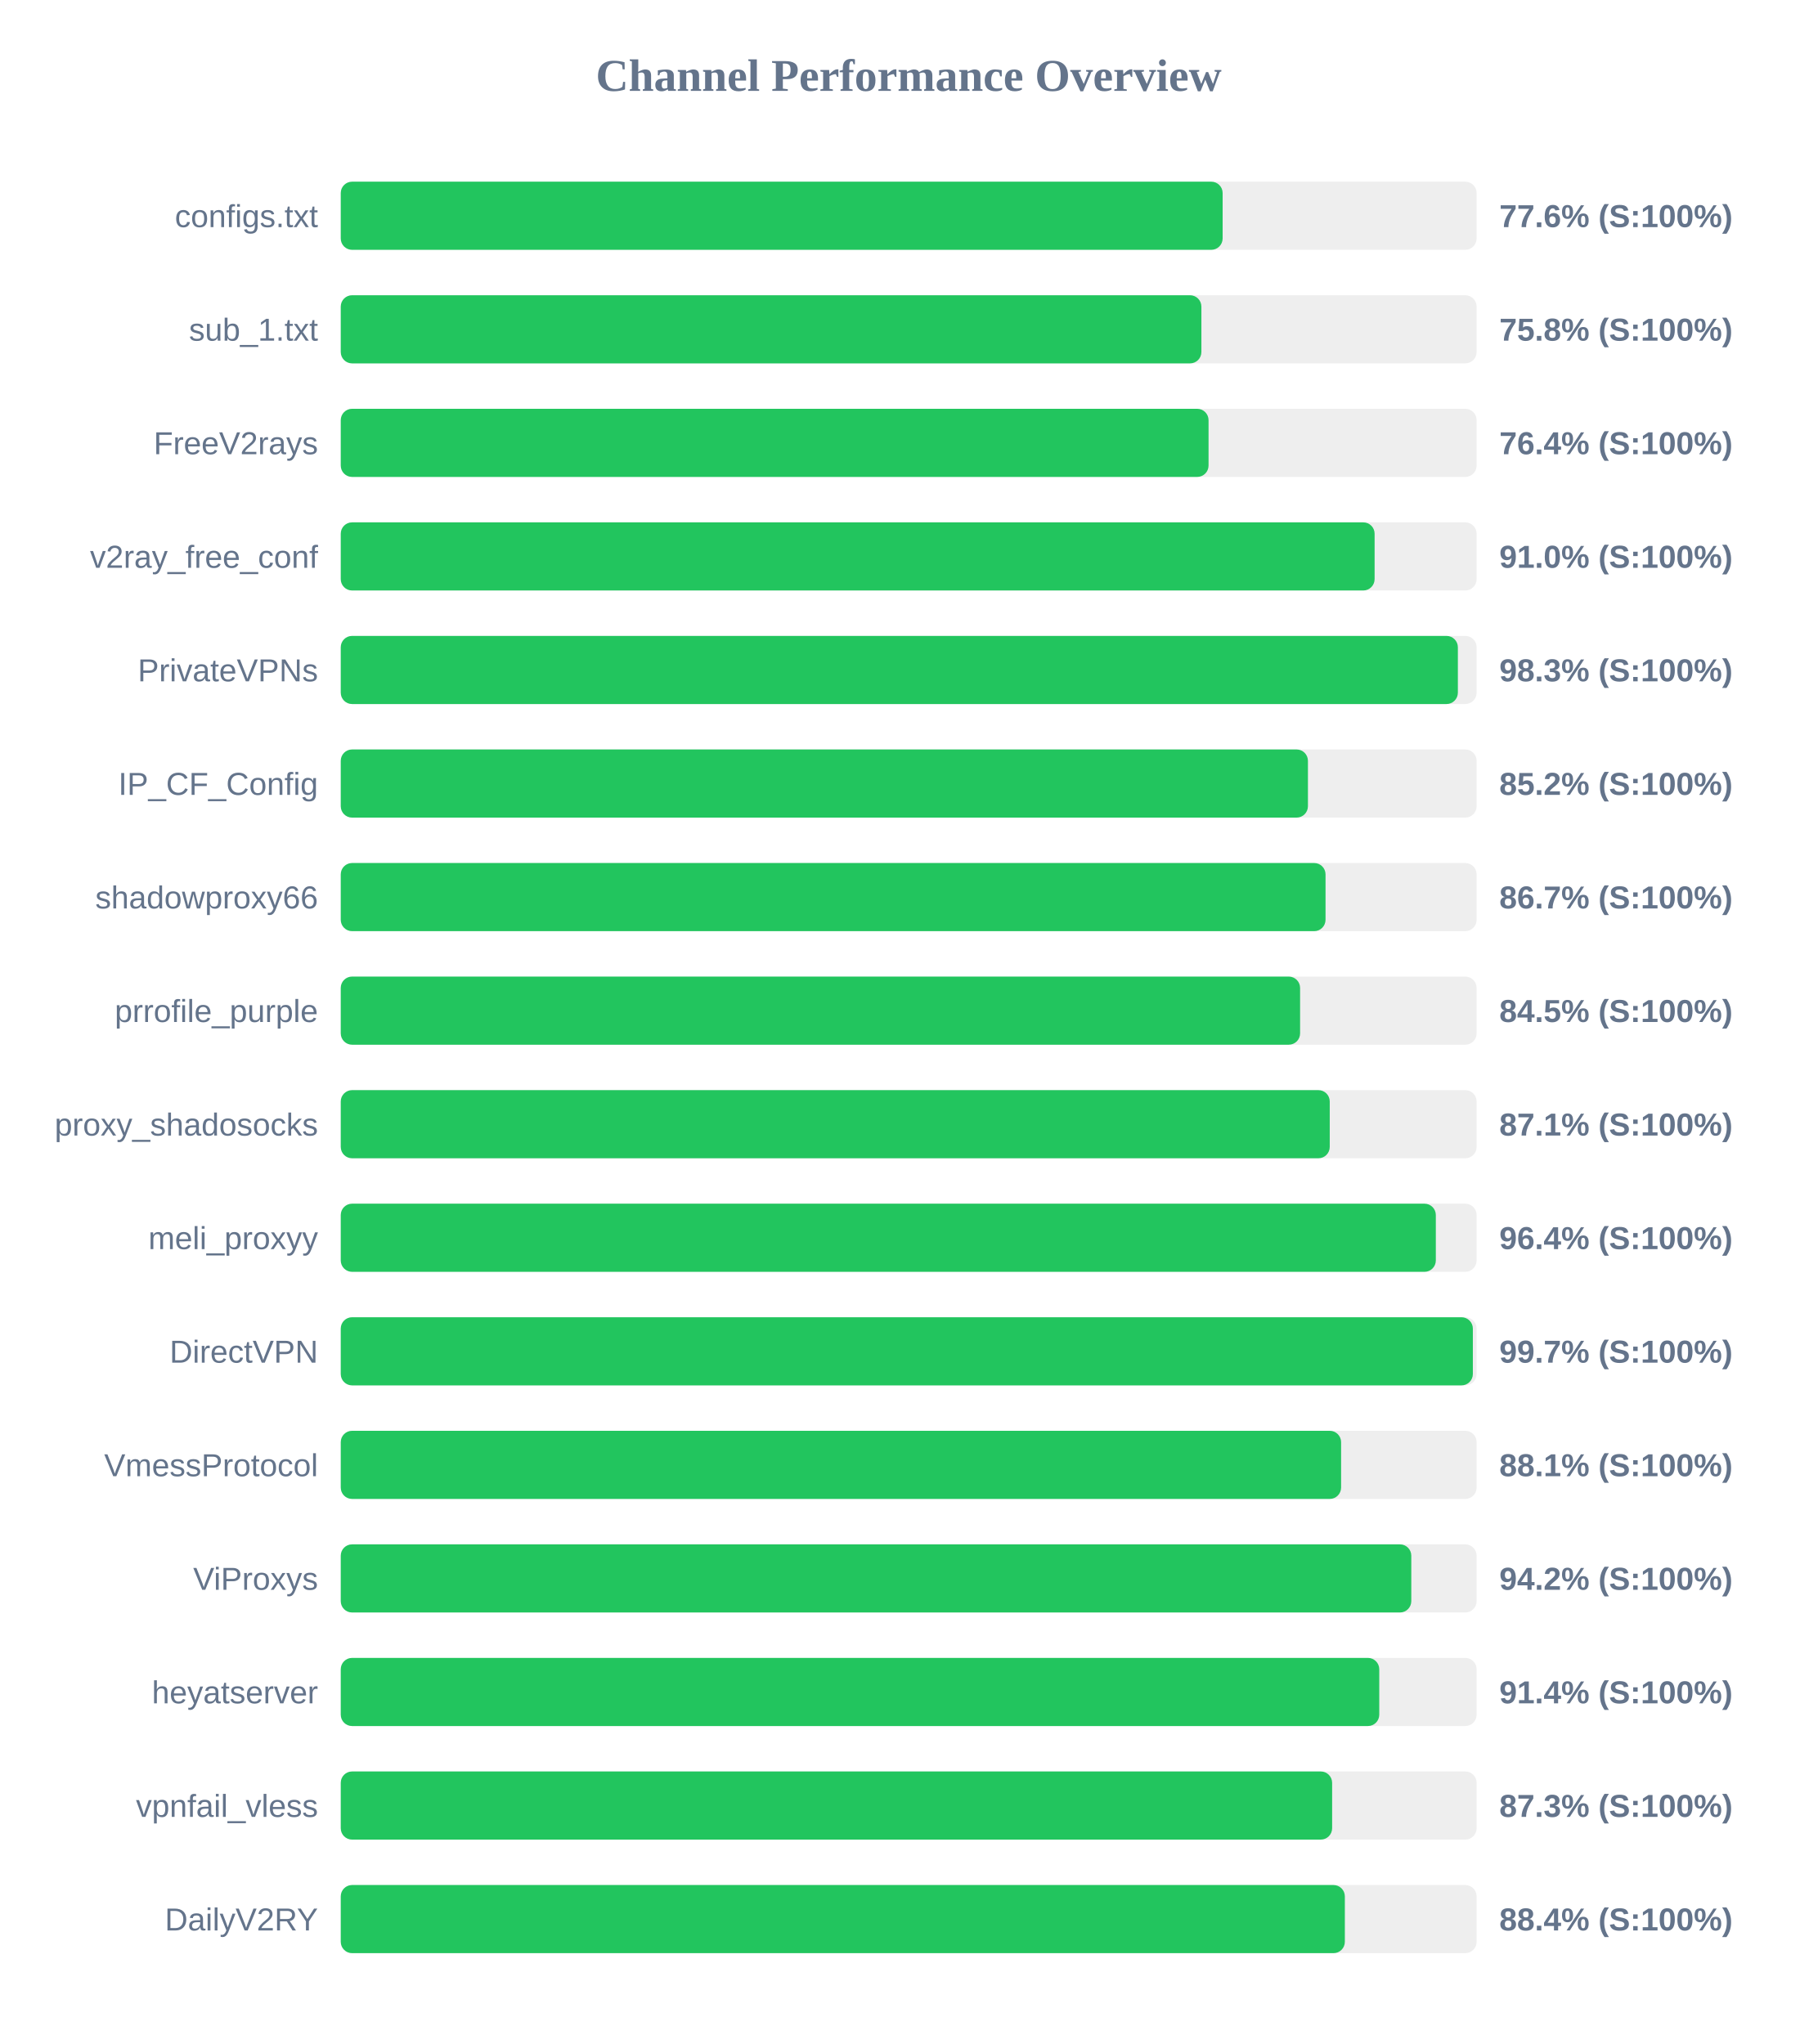
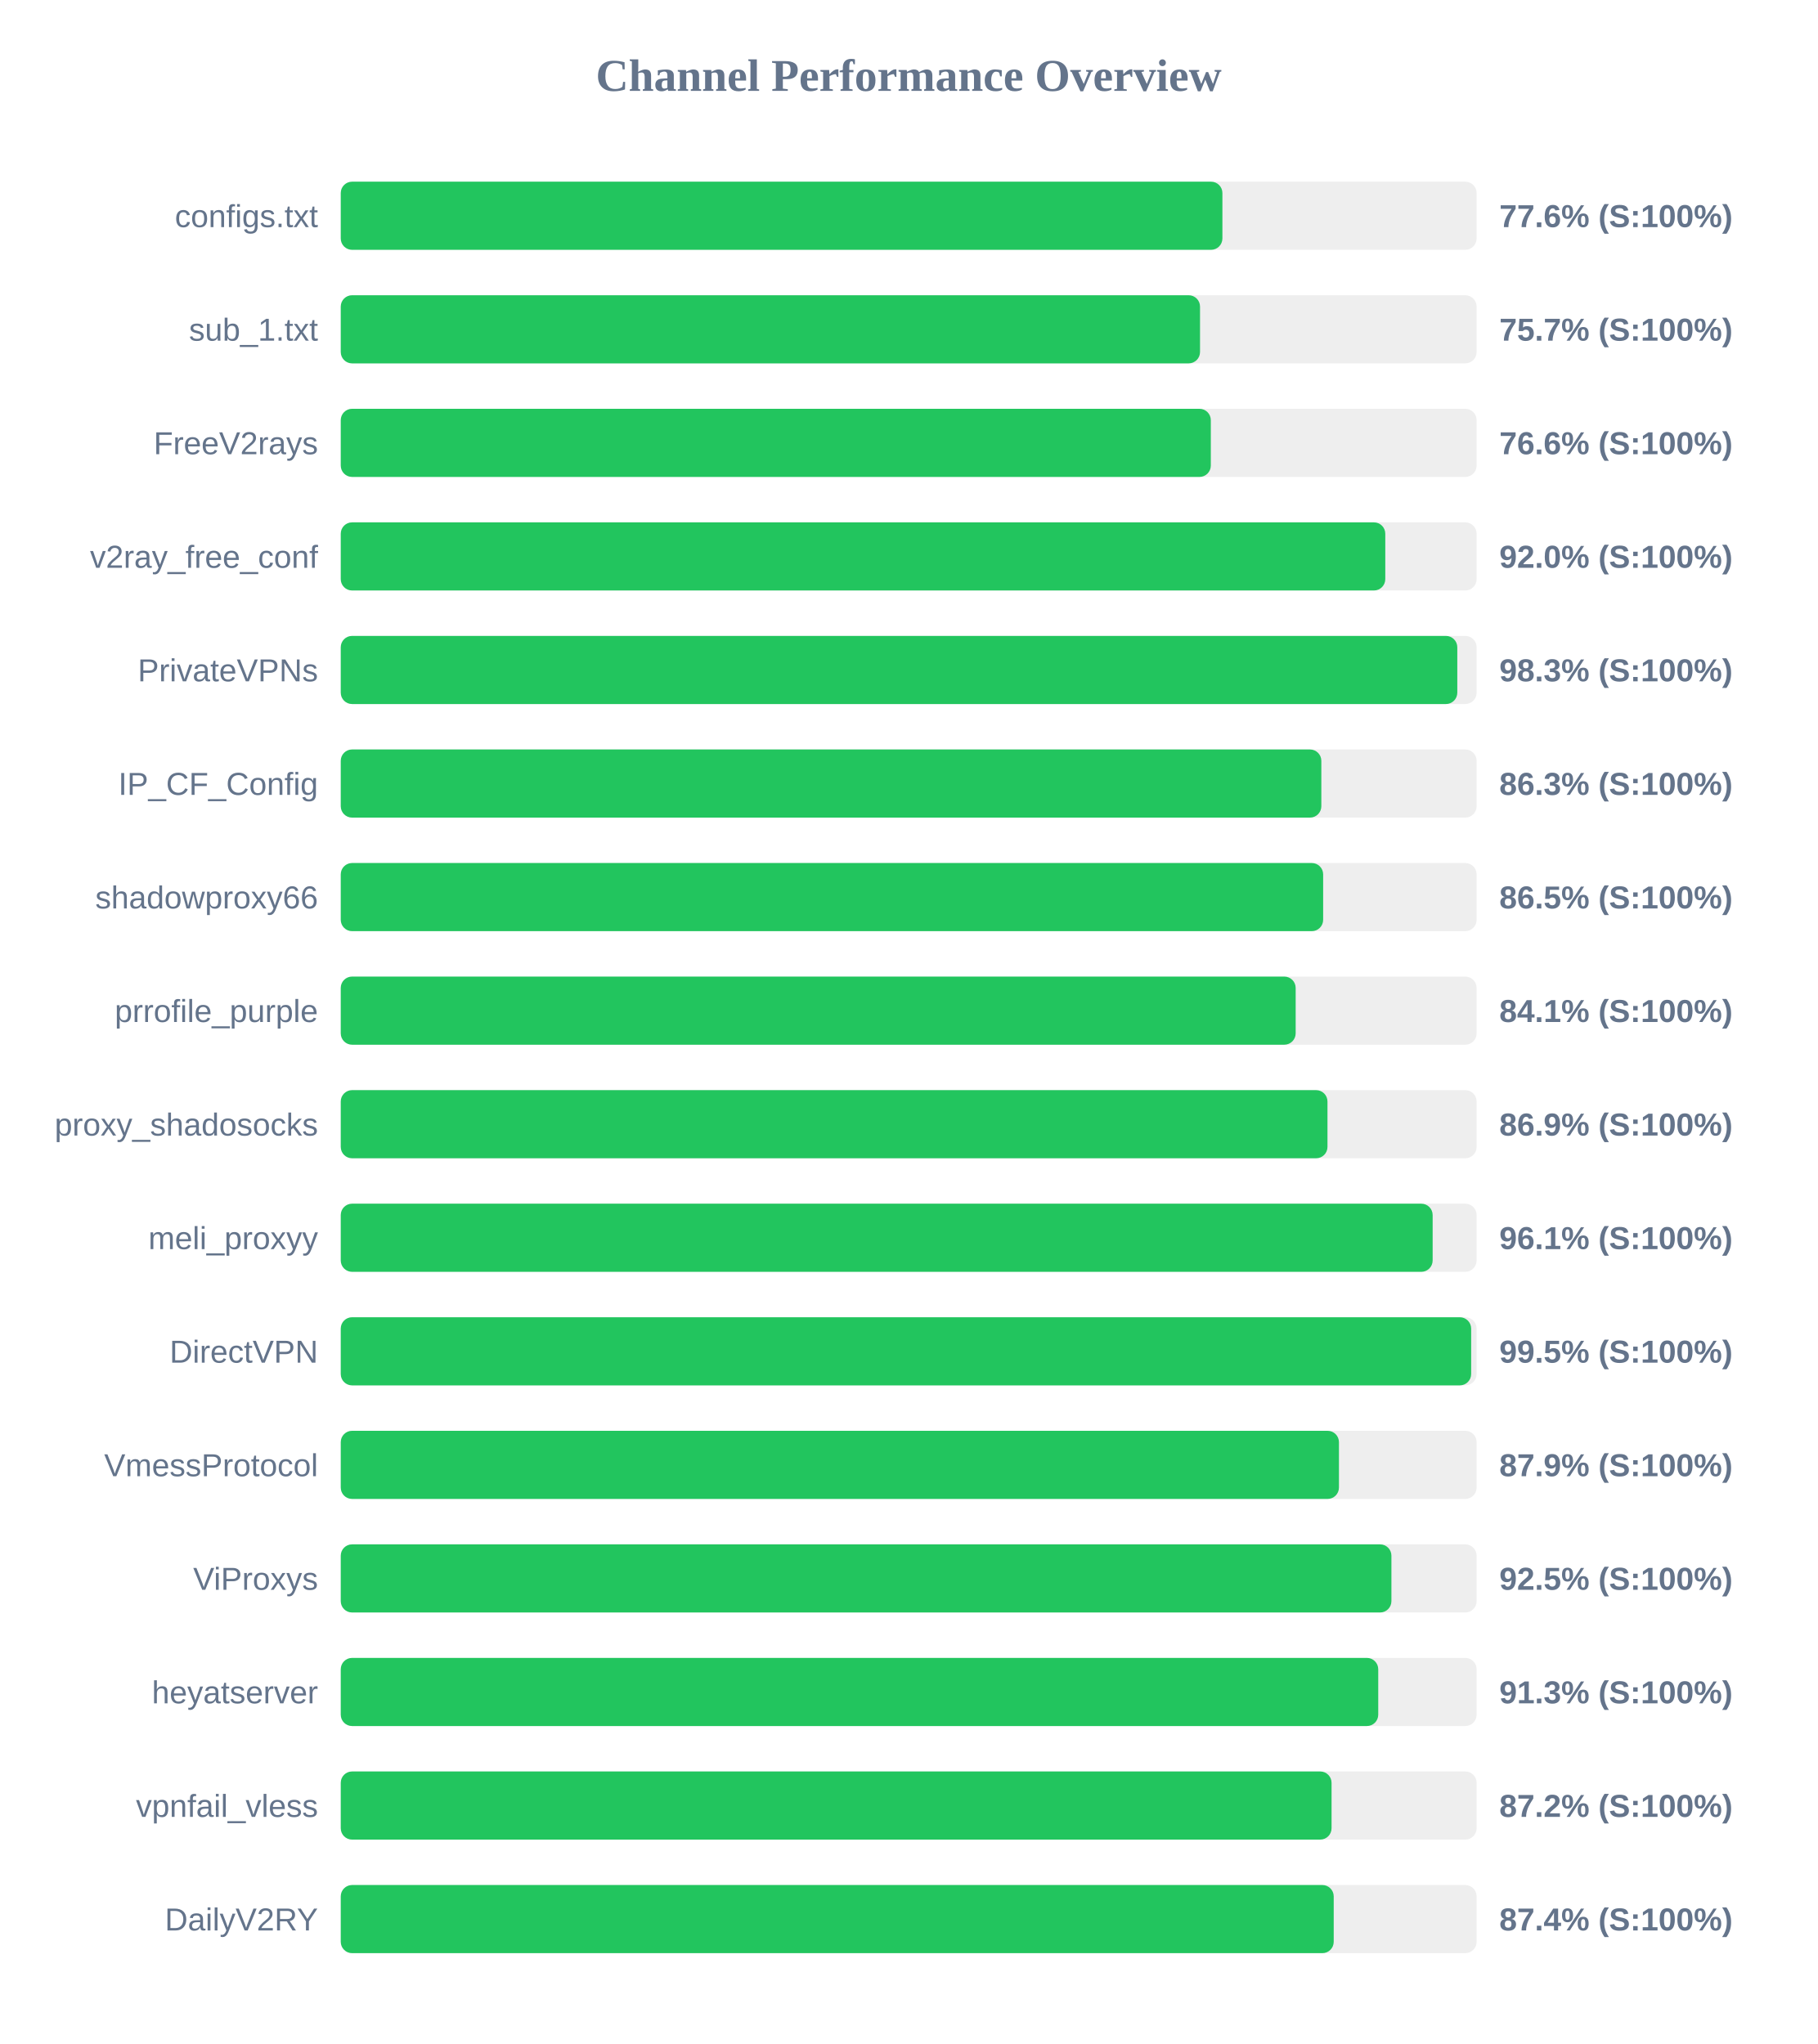
<svg xmlns="http://www.w3.org/2000/svg" width="800" height="900" version="1.1">
  <style>
        .row { font: 14px Arial; fill: #64748b; }
        .score { font: bold 14px Arial; fill: #64748b; }
    </style>
  <text x="400" y="40" text-anchor="middle" font-size="20px" font-weight="bold" fill="#64748b">Channel Performance Overview</text>
  <rect x="150" y="80" width="500" height="30" fill="#eee" rx="5" />
-   <rect x="150" y="80" width="388.2" height="30" fill="#22c55e" rx="5" />
+   <rect x="150" y="80" width="388.1" height="30" fill="#22c55e" rx="5" />
  <text x="140" y="100" text-anchor="end" class="row">configs.txt</text>
  <text x="660" y="100" text-anchor="start" class="score">77.6% (S:100%)</text>
  <rect x="150" y="130" width="500" height="30" fill="#eee" rx="5" />
-   <rect x="150" y="130" width="378.85" height="30" fill="#22c55e" rx="5" />
+   <rect x="150" y="130" width="378.25" height="30" fill="#22c55e" rx="5" />
  <text x="140" y="150" text-anchor="end" class="row">sub_1.txt</text>
-   <text x="660" y="150" text-anchor="start" class="score">75.8% (S:100%)</text>
+   <text x="660" y="150" text-anchor="start" class="score">75.7% (S:100%)</text>
  <rect x="150" y="180" width="500" height="30" fill="#eee" rx="5" />
-   <rect x="150" y="180" width="382.0" height="30" fill="#22c55e" rx="5" />
+   <rect x="150" y="180" width="383.0" height="30" fill="#22c55e" rx="5" />
  <text x="140" y="200" text-anchor="end" class="row">FreeV2rays</text>
-   <text x="660" y="200" text-anchor="start" class="score">76.4% (S:100%)</text>
+   <text x="660" y="200" text-anchor="start" class="score">76.6% (S:100%)</text>
  <rect x="150" y="230" width="500" height="30" fill="#eee" rx="5" />
-   <rect x="150" y="230" width="455.1" height="30" fill="#22c55e" rx="5" />
+   <rect x="150" y="230" width="459.8" height="30" fill="#22c55e" rx="5" />
  <text x="140" y="250" text-anchor="end" class="row">v2ray_free_conf</text>
-   <text x="660" y="250" text-anchor="start" class="score">91.0% (S:100%)</text>
+   <text x="660" y="250" text-anchor="start" class="score">92.0% (S:100%)</text>
  <rect x="150" y="280" width="500" height="30" fill="#eee" rx="5" />
-   <rect x="150" y="280" width="491.75" height="30" fill="#22c55e" rx="5" />
+   <rect x="150" y="280" width="491.5" height="30" fill="#22c55e" rx="5" />
  <text x="140" y="300" text-anchor="end" class="row">PrivateVPNs</text>
  <text x="660" y="300" text-anchor="start" class="score">98.3% (S:100%)</text>
  <rect x="150" y="330" width="500" height="30" fill="#eee" rx="5" />
-   <rect x="150" y="330" width="425.75" height="30" fill="#22c55e" rx="5" />
+   <rect x="150" y="330" width="431.65" height="30" fill="#22c55e" rx="5" />
  <text x="140" y="350" text-anchor="end" class="row">IP_CF_Config</text>
-   <text x="660" y="350" text-anchor="start" class="score">85.2% (S:100%)</text>
+   <text x="660" y="350" text-anchor="start" class="score">86.3% (S:100%)</text>
  <rect x="150" y="380" width="500" height="30" fill="#eee" rx="5" />
-   <rect x="150" y="380" width="433.5" height="30" fill="#22c55e" rx="5" />
+   <rect x="150" y="380" width="432.45" height="30" fill="#22c55e" rx="5" />
  <text x="140" y="400" text-anchor="end" class="row">shadowproxy66</text>
-   <text x="660" y="400" text-anchor="start" class="score">86.7% (S:100%)</text>
+   <text x="660" y="400" text-anchor="start" class="score">86.5% (S:100%)</text>
  <rect x="150" y="430" width="500" height="30" fill="#eee" rx="5" />
-   <rect x="150" y="430" width="422.3" height="30" fill="#22c55e" rx="5" />
+   <rect x="150" y="430" width="420.35" height="30" fill="#22c55e" rx="5" />
  <text x="140" y="450" text-anchor="end" class="row">prrofile_purple</text>
-   <text x="660" y="450" text-anchor="start" class="score">84.5% (S:100%)</text>
+   <text x="660" y="450" text-anchor="start" class="score">84.1% (S:100%)</text>
  <rect x="150" y="480" width="500" height="30" fill="#eee" rx="5" />
-   <rect x="150" y="480" width="435.35" height="30" fill="#22c55e" rx="5" />
+   <rect x="150" y="480" width="434.35" height="30" fill="#22c55e" rx="5" />
  <text x="140" y="500" text-anchor="end" class="row">proxy_shadosocks</text>
-   <text x="660" y="500" text-anchor="start" class="score">87.1% (S:100%)</text>
+   <text x="660" y="500" text-anchor="start" class="score">86.9% (S:100%)</text>
  <rect x="150" y="530" width="500" height="30" fill="#eee" rx="5" />
-   <rect x="150" y="530" width="482.05" height="30" fill="#22c55e" rx="5" />
+   <rect x="150" y="530" width="480.65" height="30" fill="#22c55e" rx="5" />
  <text x="140" y="550" text-anchor="end" class="row">meli_proxyy</text>
-   <text x="660" y="550" text-anchor="start" class="score">96.4% (S:100%)</text>
+   <text x="660" y="550" text-anchor="start" class="score">96.1% (S:100%)</text>
  <rect x="150" y="580" width="500" height="30" fill="#eee" rx="5" />
-   <rect x="150" y="580" width="498.35" height="30" fill="#22c55e" rx="5" />
+   <rect x="150" y="580" width="497.6" height="30" fill="#22c55e" rx="5" />
  <text x="140" y="600" text-anchor="end" class="row">DirectVPN</text>
-   <text x="660" y="600" text-anchor="start" class="score">99.7% (S:100%)</text>
+   <text x="660" y="600" text-anchor="start" class="score">99.5% (S:100%)</text>
  <rect x="150" y="630" width="500" height="30" fill="#eee" rx="5" />
-   <rect x="150" y="630" width="440.35" height="30" fill="#22c55e" rx="5" />
+   <rect x="150" y="630" width="439.4" height="30" fill="#22c55e" rx="5" />
  <text x="140" y="650" text-anchor="end" class="row">VmessProtocol</text>
-   <text x="660" y="650" text-anchor="start" class="score">88.1% (S:100%)</text>
+   <text x="660" y="650" text-anchor="start" class="score">87.9% (S:100%)</text>
  <rect x="150" y="680" width="500" height="30" fill="#eee" rx="5" />
-   <rect x="150" y="680" width="471.25" height="30" fill="#22c55e" rx="5" />
+   <rect x="150" y="680" width="462.5" height="30" fill="#22c55e" rx="5" />
  <text x="140" y="700" text-anchor="end" class="row">ViProxys</text>
-   <text x="660" y="700" text-anchor="start" class="score">94.2% (S:100%)</text>
+   <text x="660" y="700" text-anchor="start" class="score">92.5% (S:100%)</text>
  <rect x="150" y="730" width="500" height="30" fill="#eee" rx="5" />
-   <rect x="150" y="730" width="457.15" height="30" fill="#22c55e" rx="5" />
+   <rect x="150" y="730" width="456.7" height="30" fill="#22c55e" rx="5" />
  <text x="140" y="750" text-anchor="end" class="row">heyatserver</text>
-   <text x="660" y="750" text-anchor="start" class="score">91.4% (S:100%)</text>
+   <text x="660" y="750" text-anchor="start" class="score">91.3% (S:100%)</text>
  <rect x="150" y="780" width="500" height="30" fill="#eee" rx="5" />
-   <rect x="150" y="780" width="436.4" height="30" fill="#22c55e" rx="5" />
+   <rect x="150" y="780" width="436.15" height="30" fill="#22c55e" rx="5" />
  <text x="140" y="800" text-anchor="end" class="row">vpnfail_vless</text>
-   <text x="660" y="800" text-anchor="start" class="score">87.3% (S:100%)</text>
+   <text x="660" y="800" text-anchor="start" class="score">87.2% (S:100%)</text>
  <rect x="150" y="830" width="500" height="30" fill="#eee" rx="5" />
-   <rect x="150" y="830" width="442.0" height="30" fill="#22c55e" rx="5" />
+   <rect x="150" y="830" width="437.1" height="30" fill="#22c55e" rx="5" />
  <text x="140" y="850" text-anchor="end" class="row">DailyV2RY</text>
-   <text x="660" y="850" text-anchor="start" class="score">88.4% (S:100%)</text>
+   <text x="660" y="850" text-anchor="start" class="score">87.4% (S:100%)</text>
</svg>
